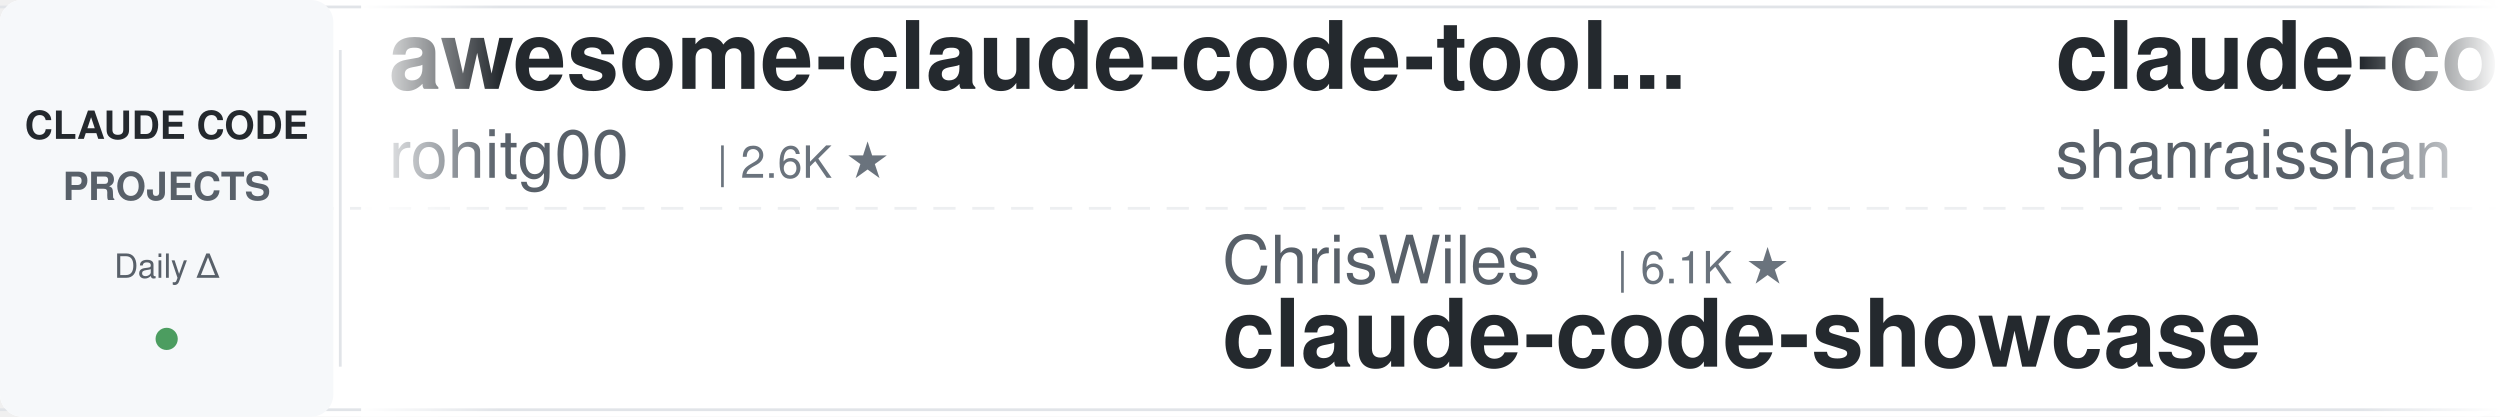
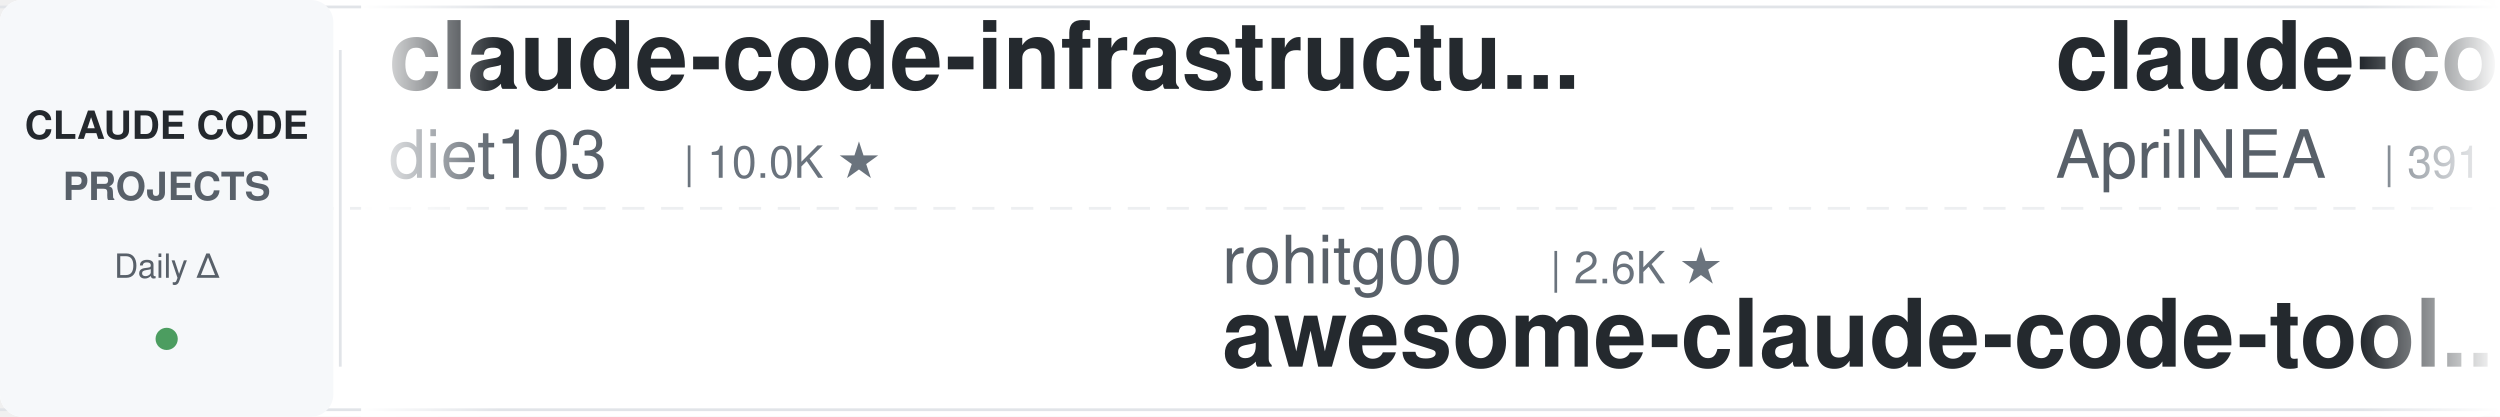
<svg xmlns="http://www.w3.org/2000/svg" width="900" height="150">
  <defs>
    <linearGradient id="awesomeLeftFade" x1="0%" y1="0%" x2="100%" y2="0%">
      <stop offset="0%" style="stop-color:#ffffff;stop-opacity:1" />
      <stop offset="100%" style="stop-color:#ffffff;stop-opacity:0" />
    </linearGradient>
    <linearGradient id="awesomeRightFade" x1="0%" y1="0%" x2="100%" y2="0%">
      <stop offset="0%" style="stop-color:#ffffff;stop-opacity:0" />
      <stop offset="100%" style="stop-color:#ffffff;stop-opacity:1" />
    </linearGradient>
  </defs>
  <rect width="900" height="150" fill="#ffffff" rx="8" />
  <rect x="0" y="2" width="900" height="1" fill="#e1e4e8" />
  <rect x="0" y="147" width="900" height="1" fill="#e1e4e8" />
  <line x1="0" y1="75" x2="900" y2="75" stroke="#e1e4e8" stroke-width="1" stroke-dasharray="8 6" opacity="0.6" />
  <rect x="0" y="0" width="120" height="150" fill="#f6f8fa" rx="8" />
  <text x="60" y="50" font-family="-apple-system, BlinkMacSystemFont, 'Segoe UI', Helvetica, Arial, sans-serif" font-size="14" font-weight="600" fill="#24292e" text-anchor="middle">CLAUDE CODE</text>
  <text x="60" y="72" font-family="-apple-system, BlinkMacSystemFont, 'Segoe UI', Helvetica, Arial, sans-serif" font-size="14" font-weight="600" fill="#586069" text-anchor="middle">PROJECTS</text>
  <text x="60" y="100" font-family="-apple-system, BlinkMacSystemFont, 'Segoe UI', Helvetica, Arial, sans-serif" font-size="12" font-weight="500" fill="#586069" text-anchor="middle">Daily Δ</text>
  <circle cx="60" cy="122" r="4" fill="#22863a" opacity="0.8" />
  <rect x="122" y="18" width="1" height="114" fill="#e1e4e8" />
  <clipPath id="awesomeTickerClip">
    <rect x="130" y="0" width="770" height="150" />
  </clipPath>
  <g clip-path="url(#awesomeTickerClip)">
    <g id="awesomeTickerItems">
      <animateTransform attributeName="transform" attributeType="XML" type="translate" from="0 0" to="-3000 0" dur="54s" repeatCount="indefinite" />
      <g transform="translate(0, 0)">
-         <text x="140" y="32" font-family="-apple-system, BlinkMacSystemFont, 'Segoe UI', Helvetica, Arial, sans-serif" font-size="34" font-weight="600" fill="#24292e">awesome-claude-code-tool...</text>
-         <text x="140" y="64" font-family="-apple-system, BlinkMacSystemFont, 'Segoe UI', Helvetica, Arial, sans-serif" font-size="24" font-weight="400" fill="#586069">rohitg00</text>
-         <text x="258" y="64" font-family="-apple-system, BlinkMacSystemFont, 'Segoe UI', Helvetica, Arial, sans-serif" font-size="16" font-weight="500" fill="#6a737d">| 2.6K ★</text>
+         <text x="140" y="32" font-family="-apple-system, BlinkMacSystemFont, 'Segoe UI', Helvetica, Arial, sans-serif" font-size="34" font-weight="600" fill="#24292e">claude-code-infrastructu...</text>
+         <text x="140" y="64" font-family="-apple-system, BlinkMacSystemFont, 'Segoe UI', Helvetica, Arial, sans-serif" font-size="24" font-weight="400" fill="#586069">diet103</text>
+         <text x="246" y="64" font-family="-apple-system, BlinkMacSystemFont, 'Segoe UI', Helvetica, Arial, sans-serif" font-size="16" font-weight="500" fill="#6a737d">| 10.0K ★</text>
      </g>
      <g transform="translate(300, 0)">
-         <text x="140" y="102" font-family="-apple-system, BlinkMacSystemFont, 'Segoe UI', Helvetica, Arial, sans-serif" font-size="24" font-weight="400" fill="#586069">ChrisWiles</text>
-         <text x="282" y="102" font-family="-apple-system, BlinkMacSystemFont, 'Segoe UI', Helvetica, Arial, sans-serif" font-size="16" font-weight="500" fill="#6a737d">| 6.1K ★</text>
-         <text x="140" y="132" font-family="-apple-system, BlinkMacSystemFont, 'Segoe UI', Helvetica, Arial, sans-serif" font-size="34" font-weight="600" fill="#24292e">claude-code-showcase</text>
+         <text x="140" y="102" font-family="-apple-system, BlinkMacSystemFont, 'Segoe UI', Helvetica, Arial, sans-serif" font-size="24" font-weight="400" fill="#586069">rohitg00</text>
+         <text x="258" y="102" font-family="-apple-system, BlinkMacSystemFont, 'Segoe UI', Helvetica, Arial, sans-serif" font-size="16" font-weight="500" fill="#6a737d">| 2.6K ★</text>
+         <text x="140" y="132" font-family="-apple-system, BlinkMacSystemFont, 'Segoe UI', Helvetica, Arial, sans-serif" font-size="34" font-weight="600" fill="#24292e">awesome-claude-code-tool...</text>
      </g>
      <g transform="translate(600, 0)">
-         <text x="140" y="32" font-family="-apple-system, BlinkMacSystemFont, 'Segoe UI', Helvetica, Arial, sans-serif" font-size="34" font-weight="600" fill="#24292e">claude-code-best-practic...</text>
-         <text x="140" y="64" font-family="-apple-system, BlinkMacSystemFont, 'Segoe UI', Helvetica, Arial, sans-serif" font-size="24" font-weight="400" fill="#586069">shanraisshan</text>
-         <text x="306" y="64" font-family="-apple-system, BlinkMacSystemFont, 'Segoe UI', Helvetica, Arial, sans-serif" font-size="16" font-weight="500" fill="#6a737d">| 66.2K ★</text>
-         <text x="392" y="64" font-family="-apple-system, BlinkMacSystemFont, 'Segoe UI', Helvetica, Arial, sans-serif" font-size="16" font-weight="500" fill="#22863a"> +12</text>
+         <text x="140" y="32" font-family="-apple-system, BlinkMacSystemFont, 'Segoe UI', Helvetica, Arial, sans-serif" font-size="34" font-weight="600" fill="#24292e">claude-code-source</text>
+         <text x="140" y="64" font-family="-apple-system, BlinkMacSystemFont, 'Segoe UI', Helvetica, Arial, sans-serif" font-size="24" font-weight="400" fill="#586069">AprilNEA</text>
+         <text x="258" y="64" font-family="-apple-system, BlinkMacSystemFont, 'Segoe UI', Helvetica, Arial, sans-serif" font-size="16" font-weight="500" fill="#6a737d">| 391 ★</text>
      </g>
      <g transform="translate(900, 0)">
-         <text x="140" y="102" font-family="-apple-system, BlinkMacSystemFont, 'Segoe UI', Helvetica, Arial, sans-serif" font-size="24" font-weight="400" fill="#586069">zebbern</text>
-         <text x="246" y="102" font-family="-apple-system, BlinkMacSystemFont, 'Segoe UI', Helvetica, Arial, sans-serif" font-size="16" font-weight="500" fill="#6a737d">| 4.6K ★</text>
-         <text x="323" y="102" font-family="-apple-system, BlinkMacSystemFont, 'Segoe UI', Helvetica, Arial, sans-serif" font-size="16" font-weight="500" fill="#cb2431"> -1</text>
-         <text x="140" y="132" font-family="-apple-system, BlinkMacSystemFont, 'Segoe UI', Helvetica, Arial, sans-serif" font-size="34" font-weight="600" fill="#24292e">claude-code-guide</text>
+         <text x="140" y="102" font-family="-apple-system, BlinkMacSystemFont, 'Segoe UI', Helvetica, Arial, sans-serif" font-size="24" font-weight="400" fill="#586069">Yuyz0112</text>
+         <text x="258" y="102" font-family="-apple-system, BlinkMacSystemFont, 'Segoe UI', Helvetica, Arial, sans-serif" font-size="16" font-weight="500" fill="#6a737d">| 2.4K ★</text>
+         <text x="335" y="102" font-family="-apple-system, BlinkMacSystemFont, 'Segoe UI', Helvetica, Arial, sans-serif" font-size="16" font-weight="500" fill="#22863a"> +1</text>
+         <text x="140" y="132" font-family="-apple-system, BlinkMacSystemFont, 'Segoe UI', Helvetica, Arial, sans-serif" font-size="34" font-weight="600" fill="#24292e">claude-code-reverse</text>
      </g>
      <g transform="translate(1200, 0)">
-         <text x="140" y="32" font-family="-apple-system, BlinkMacSystemFont, 'Segoe UI', Helvetica, Arial, sans-serif" font-size="34" font-weight="600" fill="#24292e">Claude-Code</text>
-         <text x="140" y="64" font-family="-apple-system, BlinkMacSystemFont, 'Segoe UI', Helvetica, Arial, sans-serif" font-size="24" font-weight="400" fill="#586069">OrcaWhisper</text>
-         <text x="294" y="64" font-family="-apple-system, BlinkMacSystemFont, 'Segoe UI', Helvetica, Arial, sans-serif" font-size="16" font-weight="500" fill="#6a737d">| 99 ★</text>
+         <text x="140" y="32" font-family="-apple-system, BlinkMacSystemFont, 'Segoe UI', Helvetica, Arial, sans-serif" font-size="34" font-weight="600" fill="#24292e">ClaudeCode</text>
+         <text x="140" y="64" font-family="-apple-system, BlinkMacSystemFont, 'Segoe UI', Helvetica, Arial, sans-serif" font-size="24" font-weight="400" fill="#586069">guanshan</text>
+         <text x="258" y="64" font-family="-apple-system, BlinkMacSystemFont, 'Segoe UI', Helvetica, Arial, sans-serif" font-size="16" font-weight="500" fill="#6a737d">| 61 ★</text>
      </g>
      <g transform="translate(1500, 0)">
-         <text x="140" y="102" font-family="-apple-system, BlinkMacSystemFont, 'Segoe UI', Helvetica, Arial, sans-serif" font-size="24" font-weight="400" fill="#586069">andrew-kramer-inno</text>
-         <text x="378" y="102" font-family="-apple-system, BlinkMacSystemFont, 'Segoe UI', Helvetica, Arial, sans-serif" font-size="16" font-weight="500" fill="#6a737d">| 595 ★</text>
-         <text x="140" y="132" font-family="-apple-system, BlinkMacSystemFont, 'Segoe UI', Helvetica, Arial, sans-serif" font-size="34" font-weight="600" fill="#24292e">claude-code-source-build</text>
+         <text x="140" y="102" font-family="-apple-system, BlinkMacSystemFont, 'Segoe UI', Helvetica, Arial, sans-serif" font-size="24" font-weight="400" fill="#586069">sugyan</text>
+         <text x="234" y="102" font-family="-apple-system, BlinkMacSystemFont, 'Segoe UI', Helvetica, Arial, sans-serif" font-size="16" font-weight="500" fill="#6a737d">| 1.1K ★</text>
+         <text x="140" y="132" font-family="-apple-system, BlinkMacSystemFont, 'Segoe UI', Helvetica, Arial, sans-serif" font-size="34" font-weight="600" fill="#24292e">claude-code-webui</text>
      </g>
      <g transform="translate(1800, 0)">
-         <text x="140" y="32" font-family="-apple-system, BlinkMacSystemFont, 'Segoe UI', Helvetica, Arial, sans-serif" font-size="34" font-weight="600" fill="#24292e">claude-code-cli</text>
-         <text x="140" y="64" font-family="-apple-system, BlinkMacSystemFont, 'Segoe UI', Helvetica, Arial, sans-serif" font-size="24" font-weight="400" fill="#586069">huangserva</text>
-         <text x="282" y="64" font-family="-apple-system, BlinkMacSystemFont, 'Segoe UI', Helvetica, Arial, sans-serif" font-size="16" font-weight="500" fill="#6a737d">| 630 ★</text>
+         <text x="140" y="32" font-family="-apple-system, BlinkMacSystemFont, 'Segoe UI', Helvetica, Arial, sans-serif" font-size="34" font-weight="600" fill="#24292e">my-claude-code-setup</text>
+         <text x="140" y="64" font-family="-apple-system, BlinkMacSystemFont, 'Segoe UI', Helvetica, Arial, sans-serif" font-size="24" font-weight="400" fill="#586069">centminmod</text>
+         <text x="282" y="64" font-family="-apple-system, BlinkMacSystemFont, 'Segoe UI', Helvetica, Arial, sans-serif" font-size="16" font-weight="500" fill="#6a737d">| 2.6K ★</text>
      </g>
      <g transform="translate(2100, 0)">
-         <text x="140" y="102" font-family="-apple-system, BlinkMacSystemFont, 'Segoe UI', Helvetica, Arial, sans-serif" font-size="24" font-weight="400" fill="#586069">pedrohcgs</text>
-         <text x="270" y="102" font-family="-apple-system, BlinkMacSystemFont, 'Segoe UI', Helvetica, Arial, sans-serif" font-size="16" font-weight="500" fill="#6a737d">| 1.6K ★</text>
-         <text x="140" y="132" font-family="-apple-system, BlinkMacSystemFont, 'Segoe UI', Helvetica, Arial, sans-serif" font-size="34" font-weight="600" fill="#24292e">claude-code-my-workflow</text>
+         <text x="140" y="102" font-family="-apple-system, BlinkMacSystemFont, 'Segoe UI', Helvetica, Arial, sans-serif" font-size="24" font-weight="400" fill="#586069">hangsman</text>
+         <text x="258" y="102" font-family="-apple-system, BlinkMacSystemFont, 'Segoe UI', Helvetica, Arial, sans-serif" font-size="16" font-weight="500" fill="#6a737d">| 795 ★</text>
+         <text x="140" y="132" font-family="-apple-system, BlinkMacSystemFont, 'Segoe UI', Helvetica, Arial, sans-serif" font-size="34" font-weight="600" fill="#24292e">claude-code-source</text>
      </g>
      <g transform="translate(2400, 0)">
-         <text x="140" y="32" font-family="-apple-system, BlinkMacSystemFont, 'Segoe UI', Helvetica, Arial, sans-serif" font-size="34" font-weight="600" fill="#24292e">Dive-into-Claude-Code</text>
-         <text x="140" y="64" font-family="-apple-system, BlinkMacSystemFont, 'Segoe UI', Helvetica, Arial, sans-serif" font-size="24" font-weight="400" fill="#586069">VILA-Lab</text>
-         <text x="258" y="64" font-family="-apple-system, BlinkMacSystemFont, 'Segoe UI', Helvetica, Arial, sans-serif" font-size="16" font-weight="500" fill="#6a737d">| 2.1K ★</text>
-         <text x="335" y="64" font-family="-apple-system, BlinkMacSystemFont, 'Segoe UI', Helvetica, Arial, sans-serif" font-size="16" font-weight="500" fill="#cb2431"> -1</text>
+         <text x="140" y="32" font-family="-apple-system, BlinkMacSystemFont, 'Segoe UI', Helvetica, Arial, sans-serif" font-size="34" font-weight="600" fill="#24292e">collection-claude-code-s...</text>
+         <text x="140" y="64" font-family="-apple-system, BlinkMacSystemFont, 'Segoe UI', Helvetica, Arial, sans-serif" font-size="24" font-weight="400" fill="#586069">chauncygu</text>
+         <text x="270" y="64" font-family="-apple-system, BlinkMacSystemFont, 'Segoe UI', Helvetica, Arial, sans-serif" font-size="16" font-weight="500" fill="#6a737d">| 2.8K ★</text>
      </g>
      <g transform="translate(2700, 0)">
-         <text x="140" y="102" font-family="-apple-system, BlinkMacSystemFont, 'Segoe UI', Helvetica, Arial, sans-serif" font-size="24" font-weight="400" fill="#586069">Piebald-AI</text>
-         <text x="282" y="102" font-family="-apple-system, BlinkMacSystemFont, 'Segoe UI', Helvetica, Arial, sans-serif" font-size="16" font-weight="500" fill="#6a737d">| 12.7K ★</text>
-         <text x="368" y="102" font-family="-apple-system, BlinkMacSystemFont, 'Segoe UI', Helvetica, Arial, sans-serif" font-size="16" font-weight="500" fill="#22863a"> +2</text>
-         <text x="140" y="132" font-family="-apple-system, BlinkMacSystemFont, 'Segoe UI', Helvetica, Arial, sans-serif" font-size="34" font-weight="600" fill="#24292e">claude-code-system-promp...</text>
+         <text x="140" y="102" font-family="-apple-system, BlinkMacSystemFont, 'Segoe UI', Helvetica, Arial, sans-serif" font-size="24" font-weight="400" fill="#586069">fazxes</text>
+         <text x="234" y="102" font-family="-apple-system, BlinkMacSystemFont, 'Segoe UI', Helvetica, Arial, sans-serif" font-size="16" font-weight="500" fill="#6a737d">| 243 ★</text>
+         <text x="140" y="132" font-family="-apple-system, BlinkMacSystemFont, 'Segoe UI', Helvetica, Arial, sans-serif" font-size="34" font-weight="600" fill="#24292e">Claude-code</text>
      </g>
      <g transform="translate(3000, 0)">
-         <text x="140" y="32" font-family="-apple-system, BlinkMacSystemFont, 'Segoe UI', Helvetica, Arial, sans-serif" font-size="34" font-weight="600" fill="#24292e">awesome-claude-code-tool...</text>
-         <text x="140" y="64" font-family="-apple-system, BlinkMacSystemFont, 'Segoe UI', Helvetica, Arial, sans-serif" font-size="24" font-weight="400" fill="#586069">rohitg00</text>
-         <text x="258" y="64" font-family="-apple-system, BlinkMacSystemFont, 'Segoe UI', Helvetica, Arial, sans-serif" font-size="16" font-weight="500" fill="#6a737d">| 2.6K ★</text>
+         <text x="140" y="32" font-family="-apple-system, BlinkMacSystemFont, 'Segoe UI', Helvetica, Arial, sans-serif" font-size="34" font-weight="600" fill="#24292e">claude-code-infrastructu...</text>
+         <text x="140" y="64" font-family="-apple-system, BlinkMacSystemFont, 'Segoe UI', Helvetica, Arial, sans-serif" font-size="24" font-weight="400" fill="#586069">diet103</text>
+         <text x="246" y="64" font-family="-apple-system, BlinkMacSystemFont, 'Segoe UI', Helvetica, Arial, sans-serif" font-size="16" font-weight="500" fill="#6a737d">| 10.0K ★</text>
      </g>
      <g transform="translate(3300, 0)">
-         <text x="140" y="102" font-family="-apple-system, BlinkMacSystemFont, 'Segoe UI', Helvetica, Arial, sans-serif" font-size="24" font-weight="400" fill="#586069">ChrisWiles</text>
-         <text x="282" y="102" font-family="-apple-system, BlinkMacSystemFont, 'Segoe UI', Helvetica, Arial, sans-serif" font-size="16" font-weight="500" fill="#6a737d">| 6.1K ★</text>
-         <text x="140" y="132" font-family="-apple-system, BlinkMacSystemFont, 'Segoe UI', Helvetica, Arial, sans-serif" font-size="34" font-weight="600" fill="#24292e">claude-code-showcase</text>
+         <text x="140" y="102" font-family="-apple-system, BlinkMacSystemFont, 'Segoe UI', Helvetica, Arial, sans-serif" font-size="24" font-weight="400" fill="#586069">rohitg00</text>
+         <text x="258" y="102" font-family="-apple-system, BlinkMacSystemFont, 'Segoe UI', Helvetica, Arial, sans-serif" font-size="16" font-weight="500" fill="#6a737d">| 2.6K ★</text>
+         <text x="140" y="132" font-family="-apple-system, BlinkMacSystemFont, 'Segoe UI', Helvetica, Arial, sans-serif" font-size="34" font-weight="600" fill="#24292e">awesome-claude-code-tool...</text>
      </g>
      <g transform="translate(3600, 0)">
-         <text x="140" y="32" font-family="-apple-system, BlinkMacSystemFont, 'Segoe UI', Helvetica, Arial, sans-serif" font-size="34" font-weight="600" fill="#24292e">claude-code-best-practic...</text>
-         <text x="140" y="64" font-family="-apple-system, BlinkMacSystemFont, 'Segoe UI', Helvetica, Arial, sans-serif" font-size="24" font-weight="400" fill="#586069">shanraisshan</text>
-         <text x="306" y="64" font-family="-apple-system, BlinkMacSystemFont, 'Segoe UI', Helvetica, Arial, sans-serif" font-size="16" font-weight="500" fill="#6a737d">| 66.2K ★</text>
-         <text x="392" y="64" font-family="-apple-system, BlinkMacSystemFont, 'Segoe UI', Helvetica, Arial, sans-serif" font-size="16" font-weight="500" fill="#22863a"> +12</text>
+         <text x="140" y="32" font-family="-apple-system, BlinkMacSystemFont, 'Segoe UI', Helvetica, Arial, sans-serif" font-size="34" font-weight="600" fill="#24292e">claude-code-source</text>
+         <text x="140" y="64" font-family="-apple-system, BlinkMacSystemFont, 'Segoe UI', Helvetica, Arial, sans-serif" font-size="24" font-weight="400" fill="#586069">AprilNEA</text>
+         <text x="258" y="64" font-family="-apple-system, BlinkMacSystemFont, 'Segoe UI', Helvetica, Arial, sans-serif" font-size="16" font-weight="500" fill="#6a737d">| 391 ★</text>
      </g>
      <g transform="translate(3900, 0)">
-         <text x="140" y="102" font-family="-apple-system, BlinkMacSystemFont, 'Segoe UI', Helvetica, Arial, sans-serif" font-size="24" font-weight="400" fill="#586069">zebbern</text>
-         <text x="246" y="102" font-family="-apple-system, BlinkMacSystemFont, 'Segoe UI', Helvetica, Arial, sans-serif" font-size="16" font-weight="500" fill="#6a737d">| 4.6K ★</text>
-         <text x="323" y="102" font-family="-apple-system, BlinkMacSystemFont, 'Segoe UI', Helvetica, Arial, sans-serif" font-size="16" font-weight="500" fill="#cb2431"> -1</text>
-         <text x="140" y="132" font-family="-apple-system, BlinkMacSystemFont, 'Segoe UI', Helvetica, Arial, sans-serif" font-size="34" font-weight="600" fill="#24292e">claude-code-guide</text>
+         <text x="140" y="102" font-family="-apple-system, BlinkMacSystemFont, 'Segoe UI', Helvetica, Arial, sans-serif" font-size="24" font-weight="400" fill="#586069">Yuyz0112</text>
+         <text x="258" y="102" font-family="-apple-system, BlinkMacSystemFont, 'Segoe UI', Helvetica, Arial, sans-serif" font-size="16" font-weight="500" fill="#6a737d">| 2.4K ★</text>
+         <text x="335" y="102" font-family="-apple-system, BlinkMacSystemFont, 'Segoe UI', Helvetica, Arial, sans-serif" font-size="16" font-weight="500" fill="#22863a"> +1</text>
+         <text x="140" y="132" font-family="-apple-system, BlinkMacSystemFont, 'Segoe UI', Helvetica, Arial, sans-serif" font-size="34" font-weight="600" fill="#24292e">claude-code-reverse</text>
      </g>
    </g>
  </g>
  <rect x="130" y="0" width="50" height="150" fill="url(#awesomeLeftFade)" />
  <rect x="850" y="0" width="50" height="150" fill="url(#awesomeRightFade)" />
</svg>
